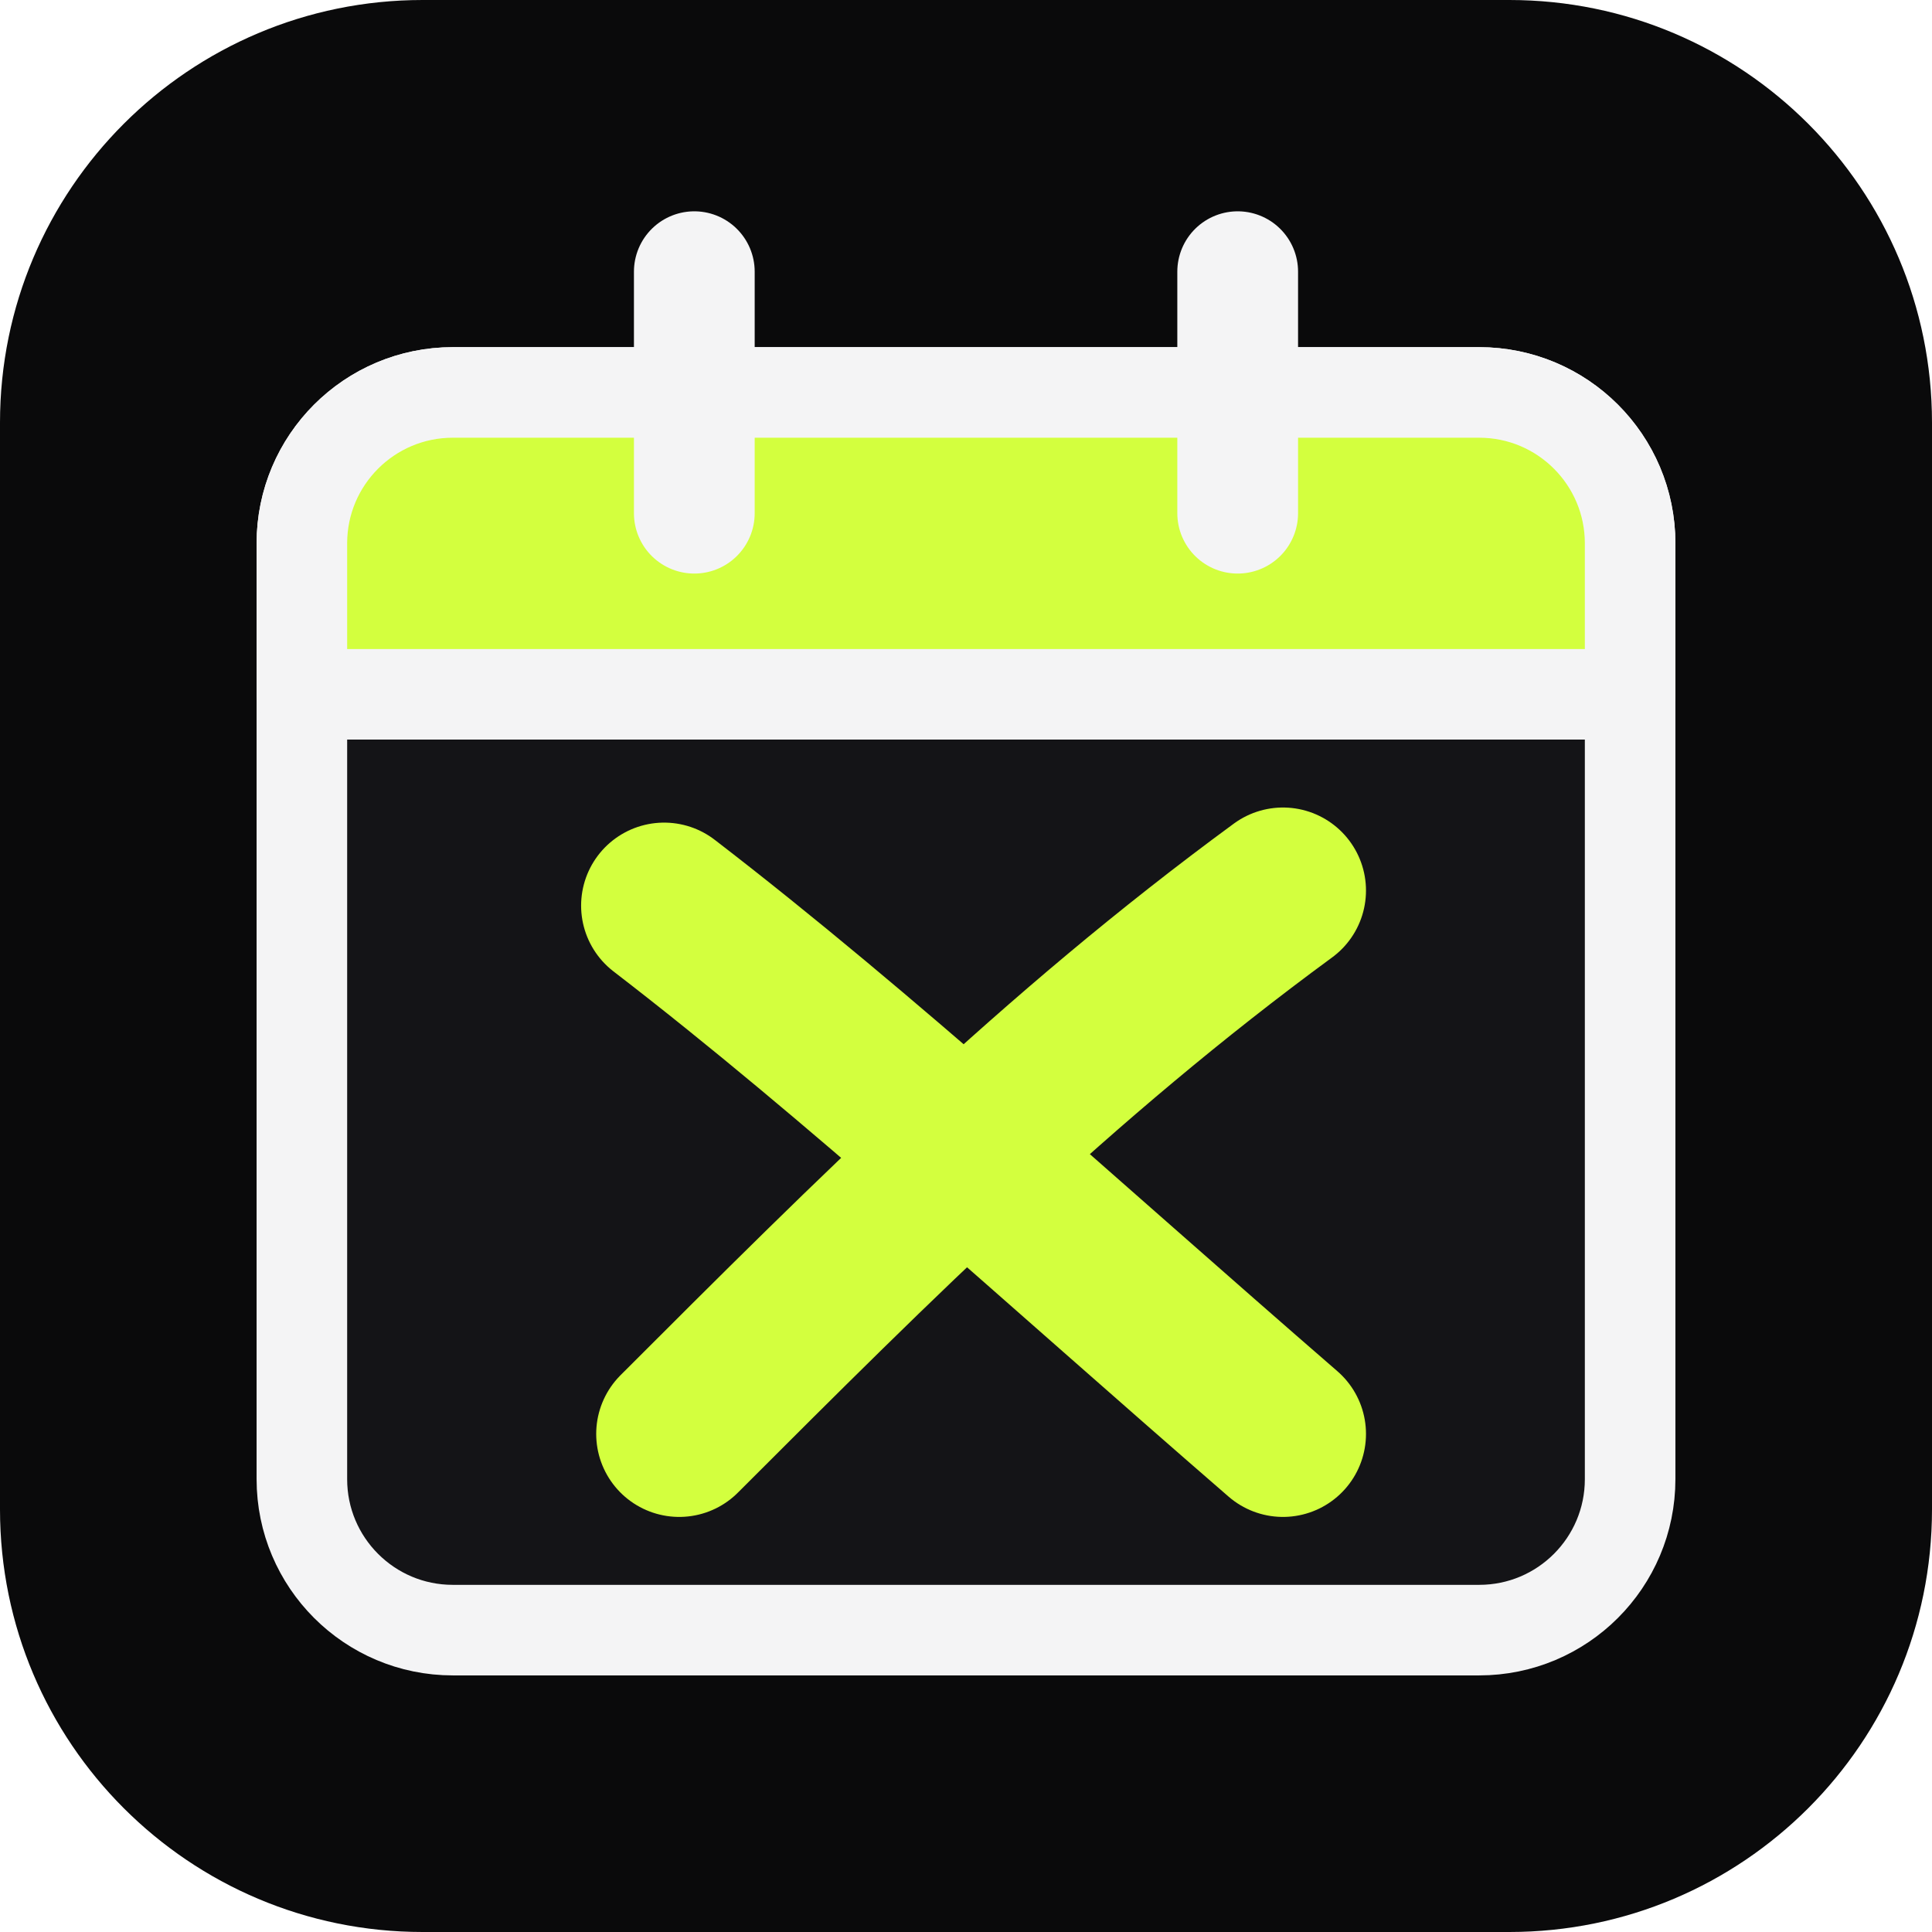
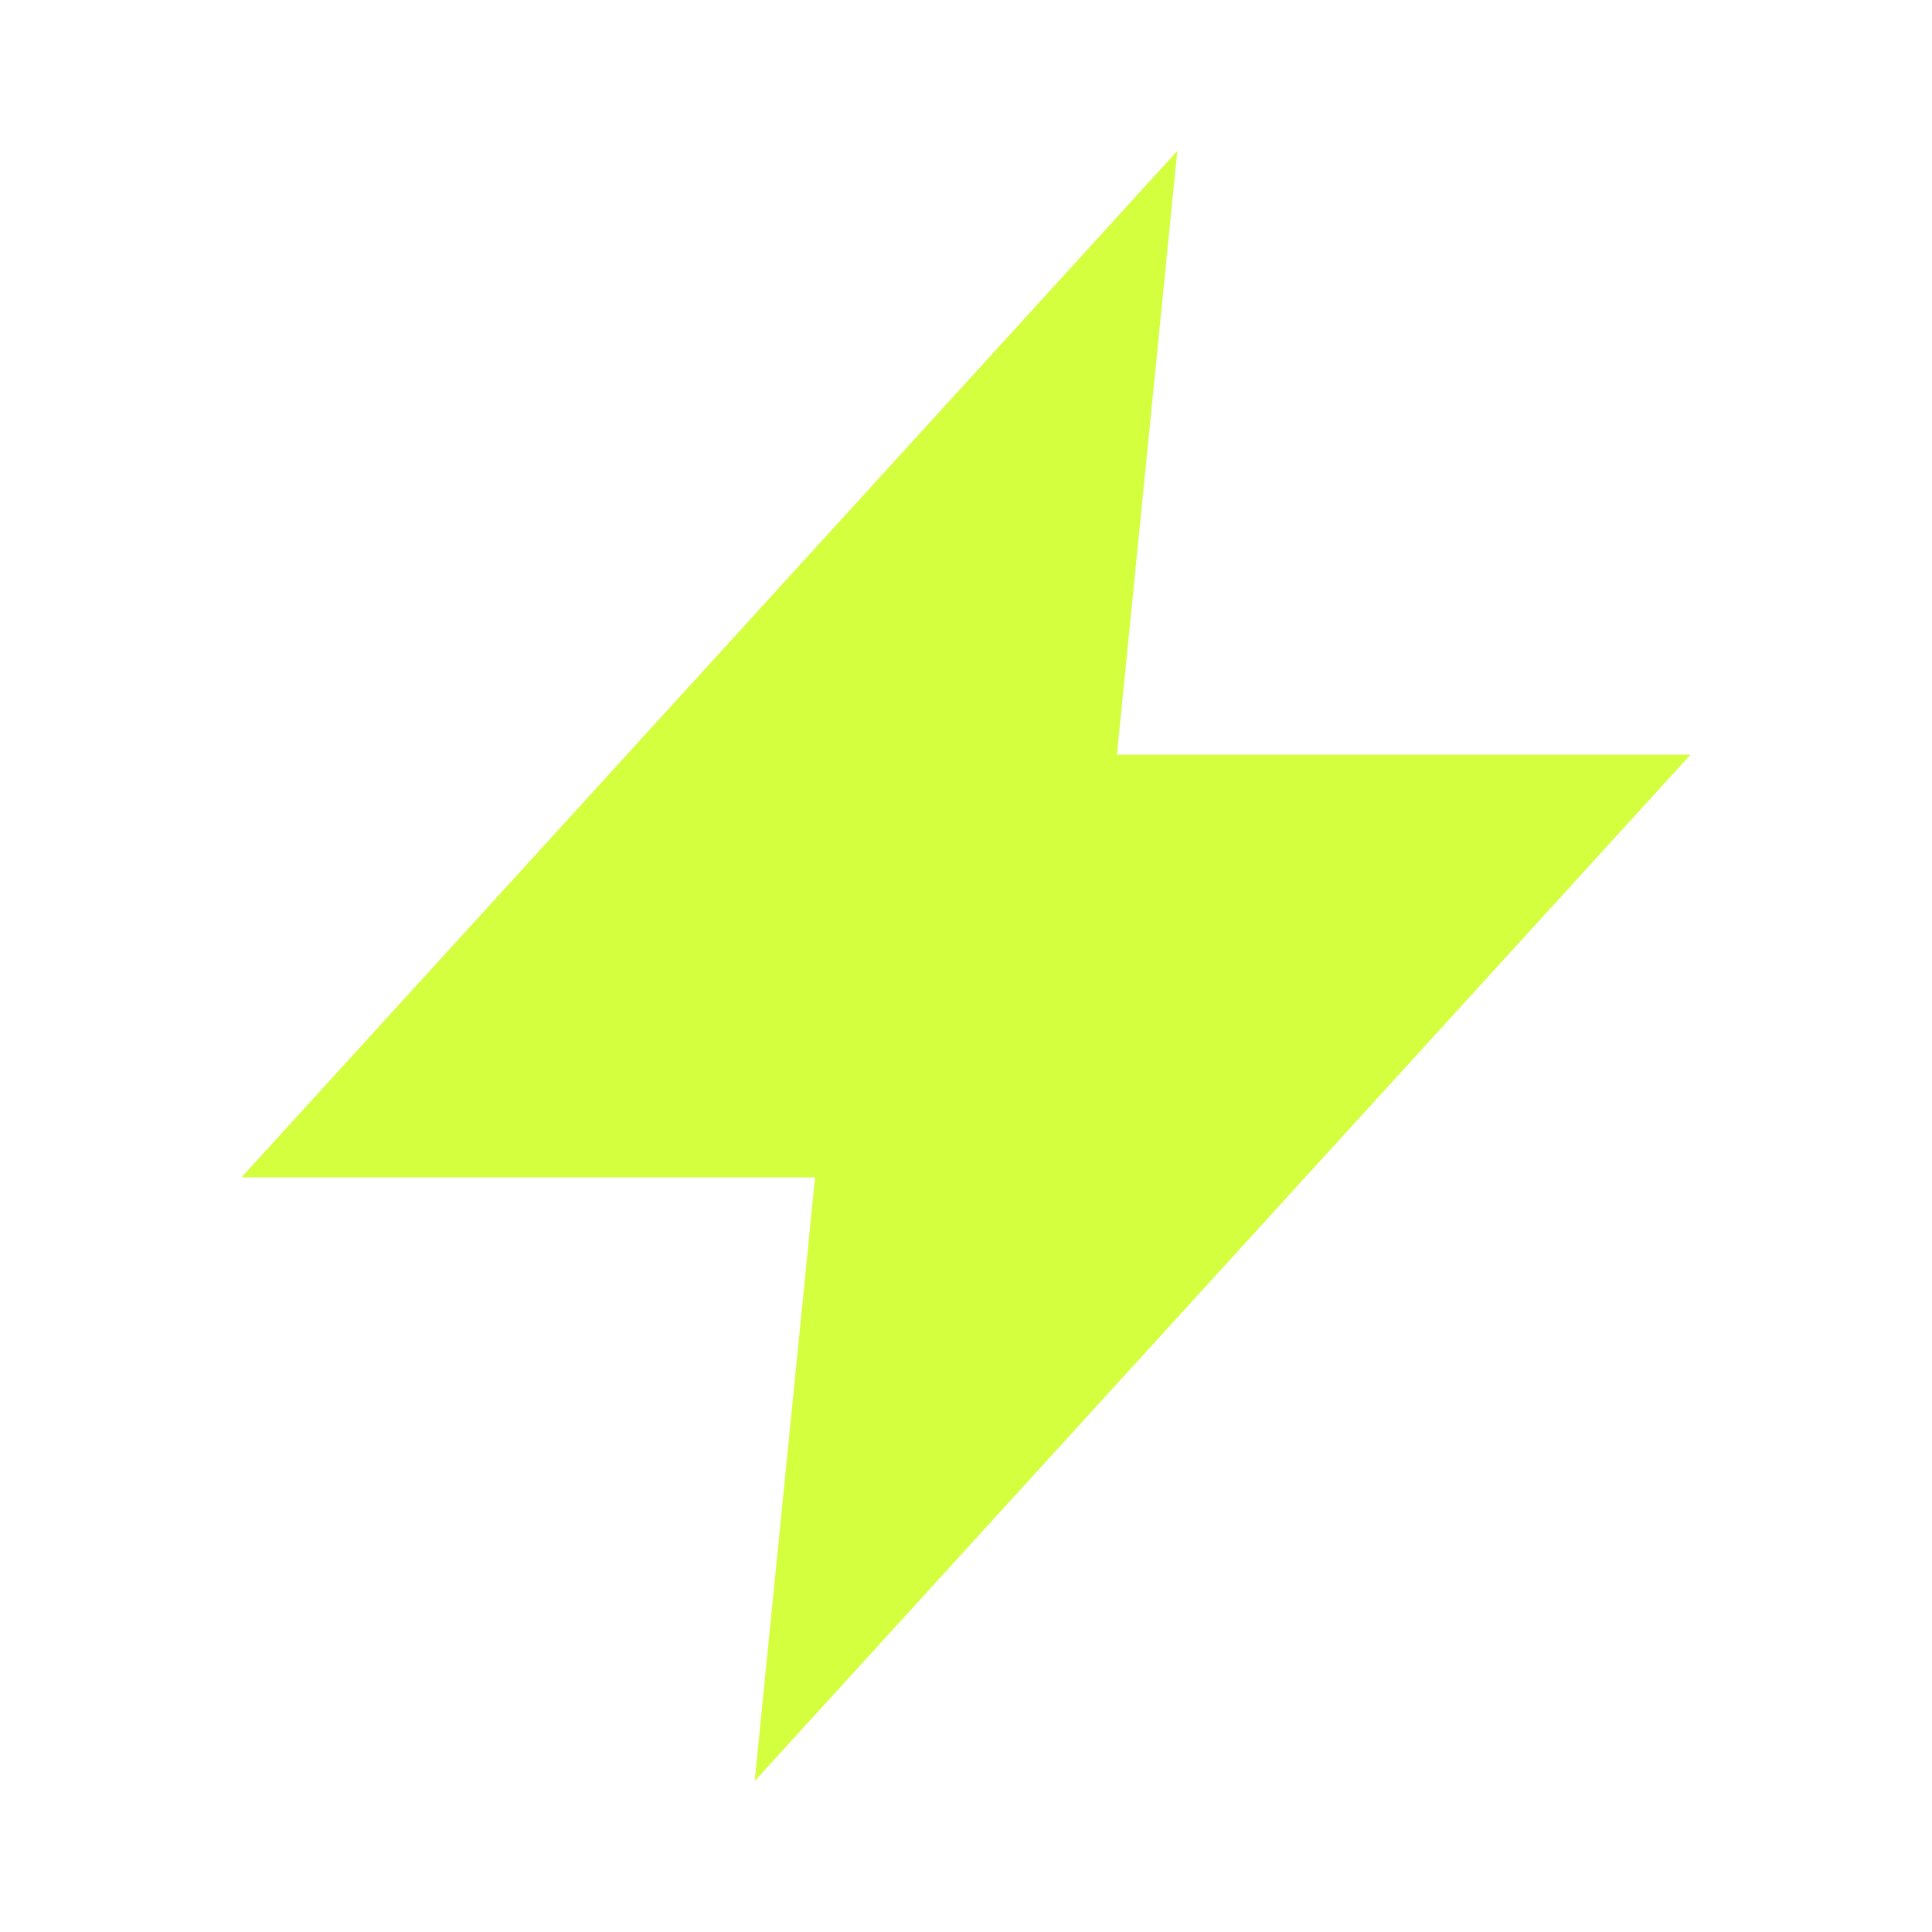
- <svg xmlns="http://www.w3.org/2000/svg" viewBox="0 0 64 64">
-   <rect width="64" height="64" rx="14" fill="#0a0a0b" />
-   <rect x="10" y="13" width="44" height="41" rx="5" fill="#141417" stroke="#f4f4f5" stroke-width="3" />
-   <path d="M10 18a5 5 0 0 1 5-5h34a5 5 0 0 1 5 5v5H10z" fill="#d3ff3e" stroke="#f4f4f5" stroke-width="3" stroke-linejoin="round" />
-   <path d="M23 9v8M41 9v8" stroke="#f4f4f5" stroke-width="4" stroke-linecap="round" />
-   <path d="M22 30c6.5 5 13 11 20.5 17.5M42.5 29.5C35 35 29 41 22.5 47.5" fill="none" stroke="#d3ff3e" stroke-width="5.5" stroke-linecap="round" />
+ <svg xmlns="http://www.w3.org/2000/svg" viewBox="0 0 64 64" width="64" height="64" role="img" aria-label="PaceStreak">
+   <path d="M39 5 8 39h19L25 59 56 25H37L39 5Z" fill="#d3ff3e" />
</svg>
